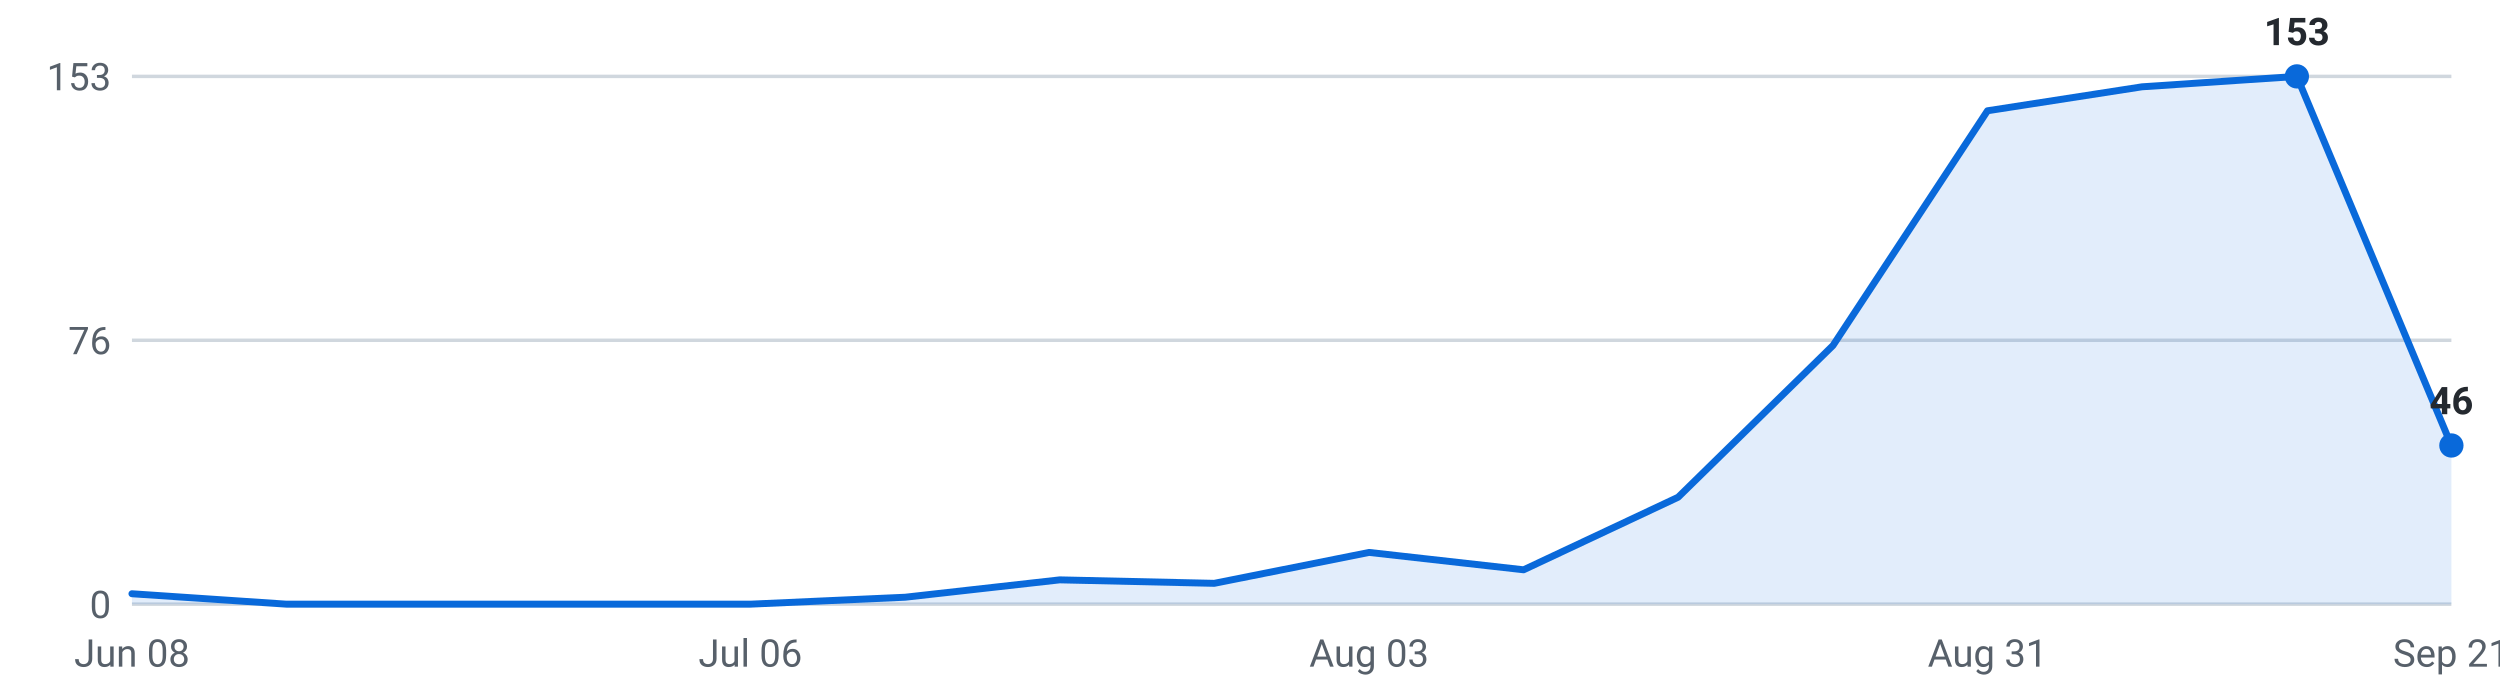
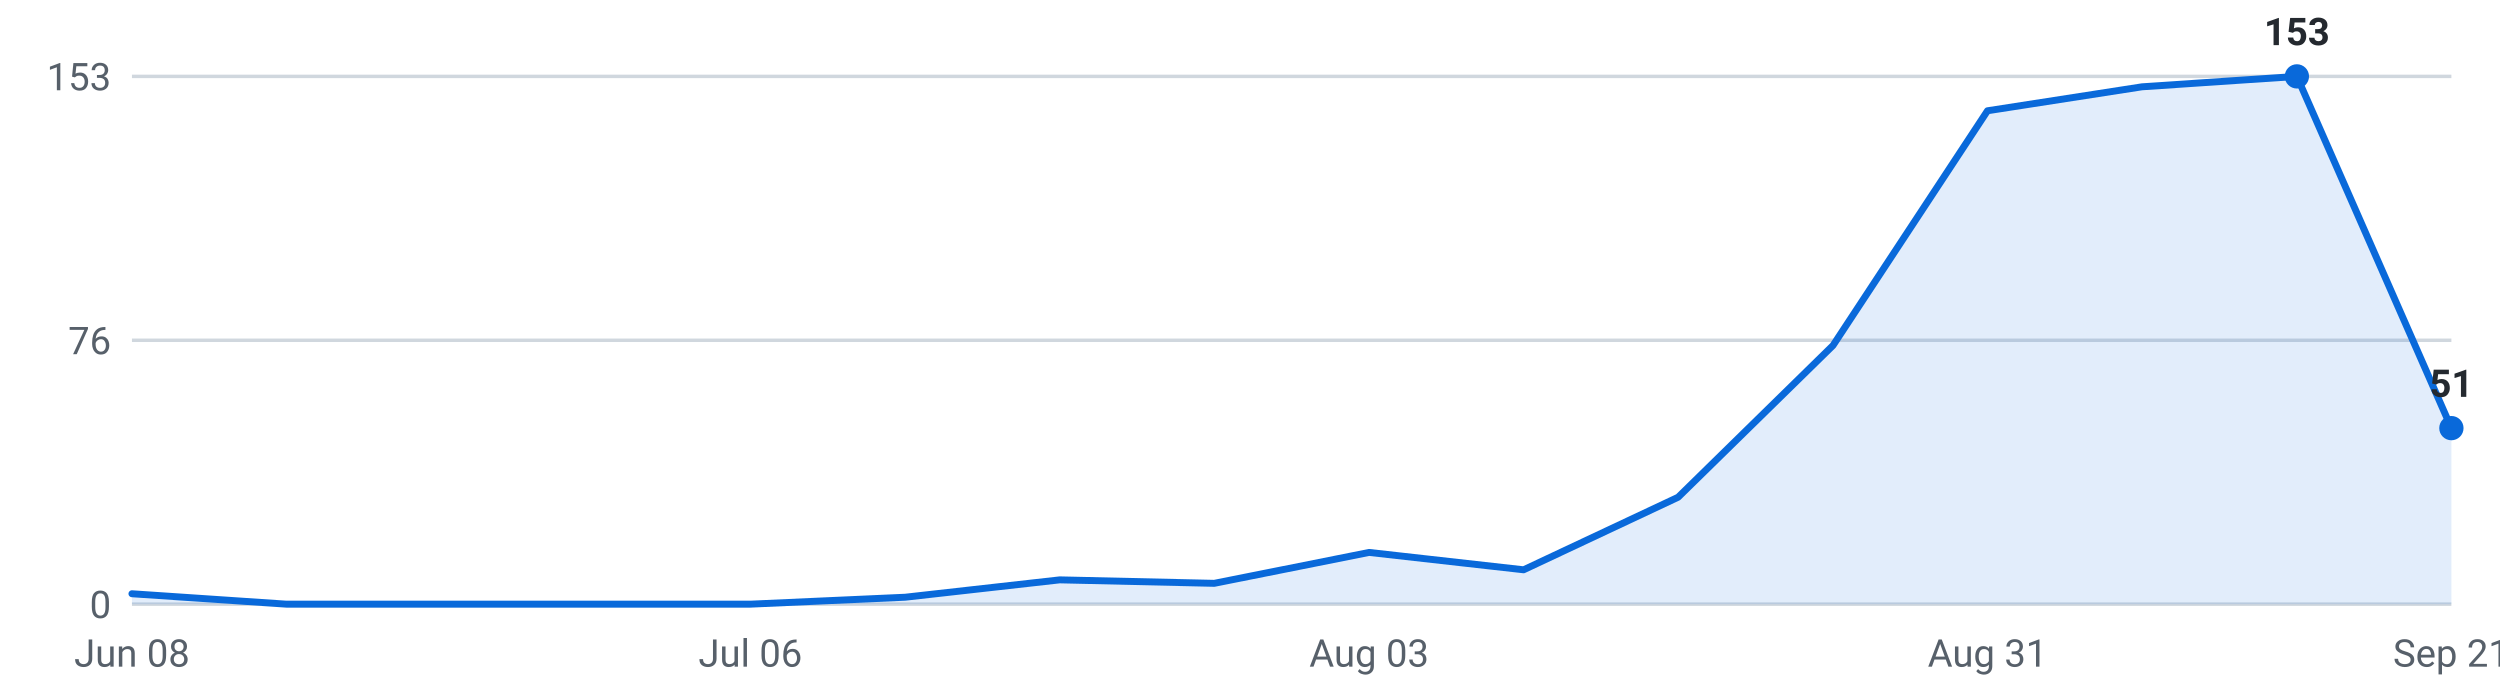
<svg xmlns="http://www.w3.org/2000/svg" viewBox="0 0 720 200" width="720" height="200" role="img" aria-label="Internships posted per week, last 16 weeks">
  <g font-family="-apple-system,Segoe UI,Roboto,sans-serif" font-size="11">
    <line x1="38" y1="174.0" x2="706" y2="174.0" stroke="#d0d7de" stroke-width="1" />
    <text x="32" y="178.0" text-anchor="end" fill="#57606a">0</text>
    <line x1="38" y1="98.0" x2="706" y2="98.0" stroke="#d0d7de" stroke-width="1" />
    <text x="32" y="102.0" text-anchor="end" fill="#57606a">76</text>
    <line x1="38" y1="22.0" x2="706" y2="22.0" stroke="#d0d7de" stroke-width="1" />
    <text x="32" y="26.0" text-anchor="end" fill="#57606a">153</text>
-     <path d="M38.0,174 L38.0,171.0 L82.5,174.0 L127.1,174.0 L171.6,174.0 L216.1,174.0 L260.7,172.0 L305.2,167.0 L349.7,168.0 L394.3,159.1 L438.8,164.1 L483.3,143.2 L527.9,99.5 L572.4,31.9 L616.9,25.0 L661.5,22.0 L706.0,128.3 L706.0,174 Z" fill="#0969da" fill-opacity="0.12" />
-     <polyline points="38.0,171.0 82.5,174.0 127.1,174.0 171.6,174.0 216.1,174.0 260.7,172.0 305.2,167.0 349.7,168.0 394.3,159.1 438.8,164.1 483.3,143.2 527.9,99.5 572.4,31.9 616.9,25.0 661.5,22.0 706.0,128.3" fill="none" stroke="#0969da" stroke-width="2" stroke-linejoin="round" stroke-linecap="round" />
+     <path d="M38.0,174 L38.0,171.0 L82.5,174.0 L127.1,174.0 L171.6,174.0 L216.1,174.0 L260.7,172.0 L305.2,167.0 L349.7,168.0 L394.3,159.1 L438.8,164.1 L483.3,143.2 L527.9,99.5 L572.4,31.9 L616.9,25.0 L661.5,22.0 L706.0,123.3 L706.0,174 Z" fill="#0969da" fill-opacity="0.12" />
+     <polyline points="38.0,171.0 82.5,174.0 127.1,174.0 171.6,174.0 216.1,174.0 260.7,172.0 305.2,167.0 349.7,168.0 394.3,159.1 438.8,164.1 483.3,143.2 527.9,99.5 572.4,31.9 616.9,25.0 661.5,22.0 706.0,123.3" fill="none" stroke="#0969da" stroke-width="2" stroke-linejoin="round" stroke-linecap="round" />
    <circle cx="661.5" cy="22.0" r="3.5" fill="#0969da" />
    <text x="661.5" y="13.0" text-anchor="middle" fill="#24292f" font-weight="600">153</text>
-     <circle cx="706.0" cy="128.3" r="3.5" fill="#0969da" />
-     <text x="706.0" y="119.3" text-anchor="middle" fill="#24292f" font-weight="600">46</text>
+     <circle cx="706.0" cy="123.3" r="3.5" fill="#0969da" />
+     <text x="706.0" y="114.3" text-anchor="middle" fill="#24292f" font-weight="600">51</text>
    <text x="38.0" y="192" text-anchor="middle" fill="#57606a">Jun 08</text>
    <text x="216.1" y="192" text-anchor="middle" fill="#57606a">Jul 06</text>
    <text x="394.3" y="192" text-anchor="middle" fill="#57606a">Aug 03</text>
    <text x="572.4" y="192" text-anchor="middle" fill="#57606a">Aug 31</text>
    <text x="706.0" y="192" text-anchor="middle" fill="#57606a">Sep 21</text>
  </g>
</svg>
